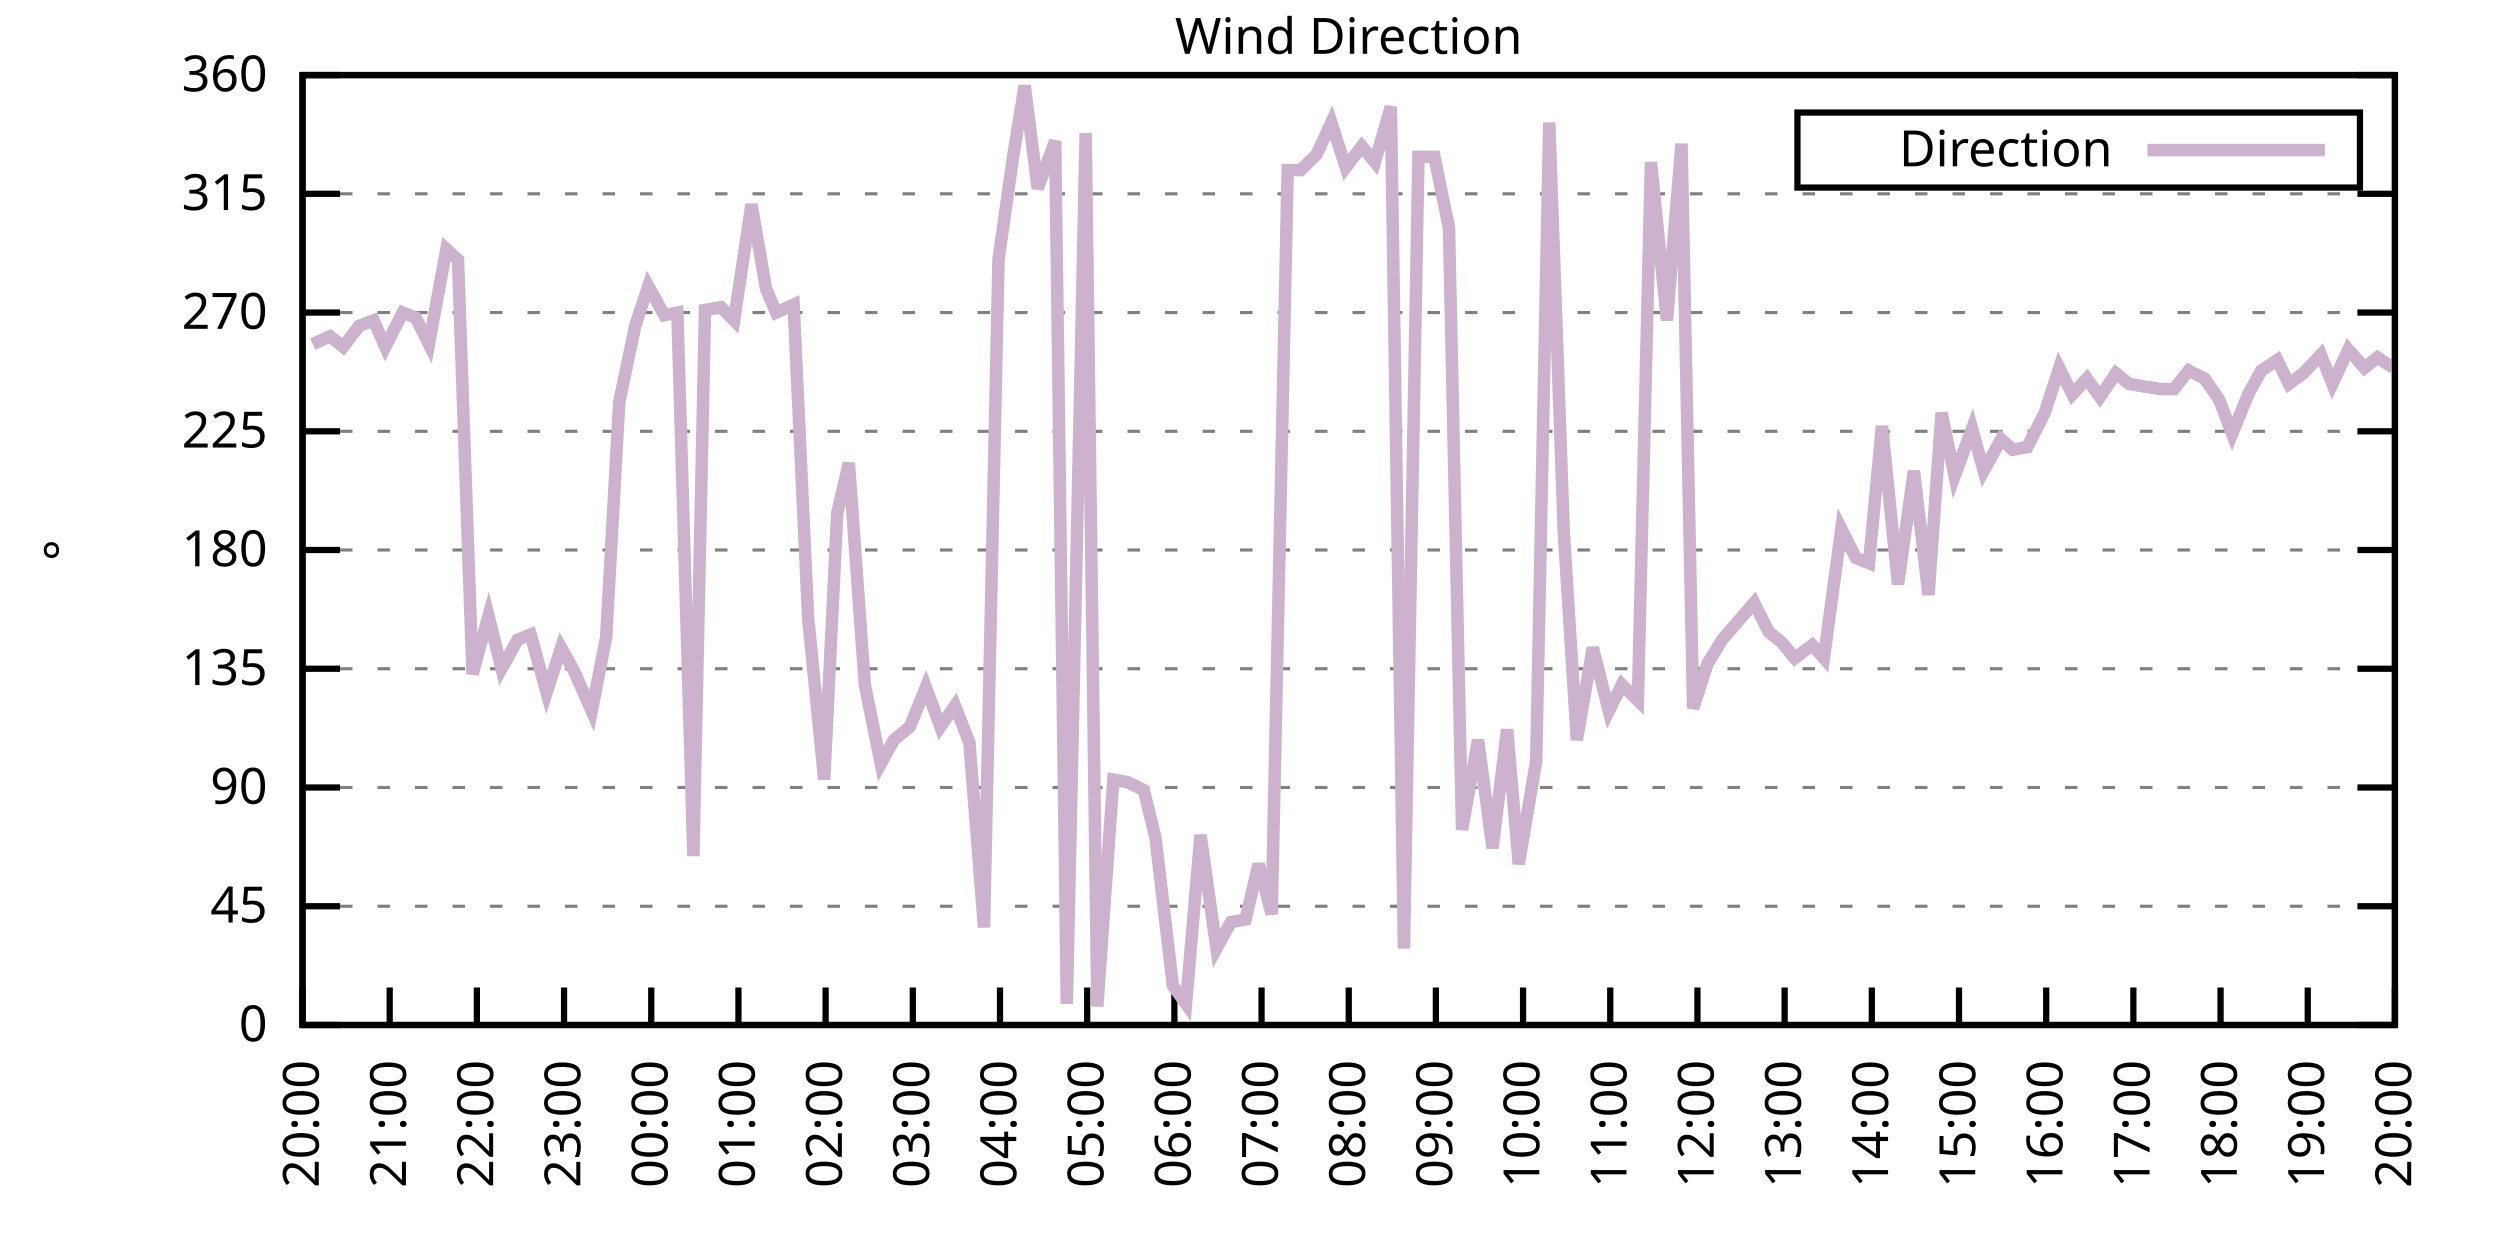
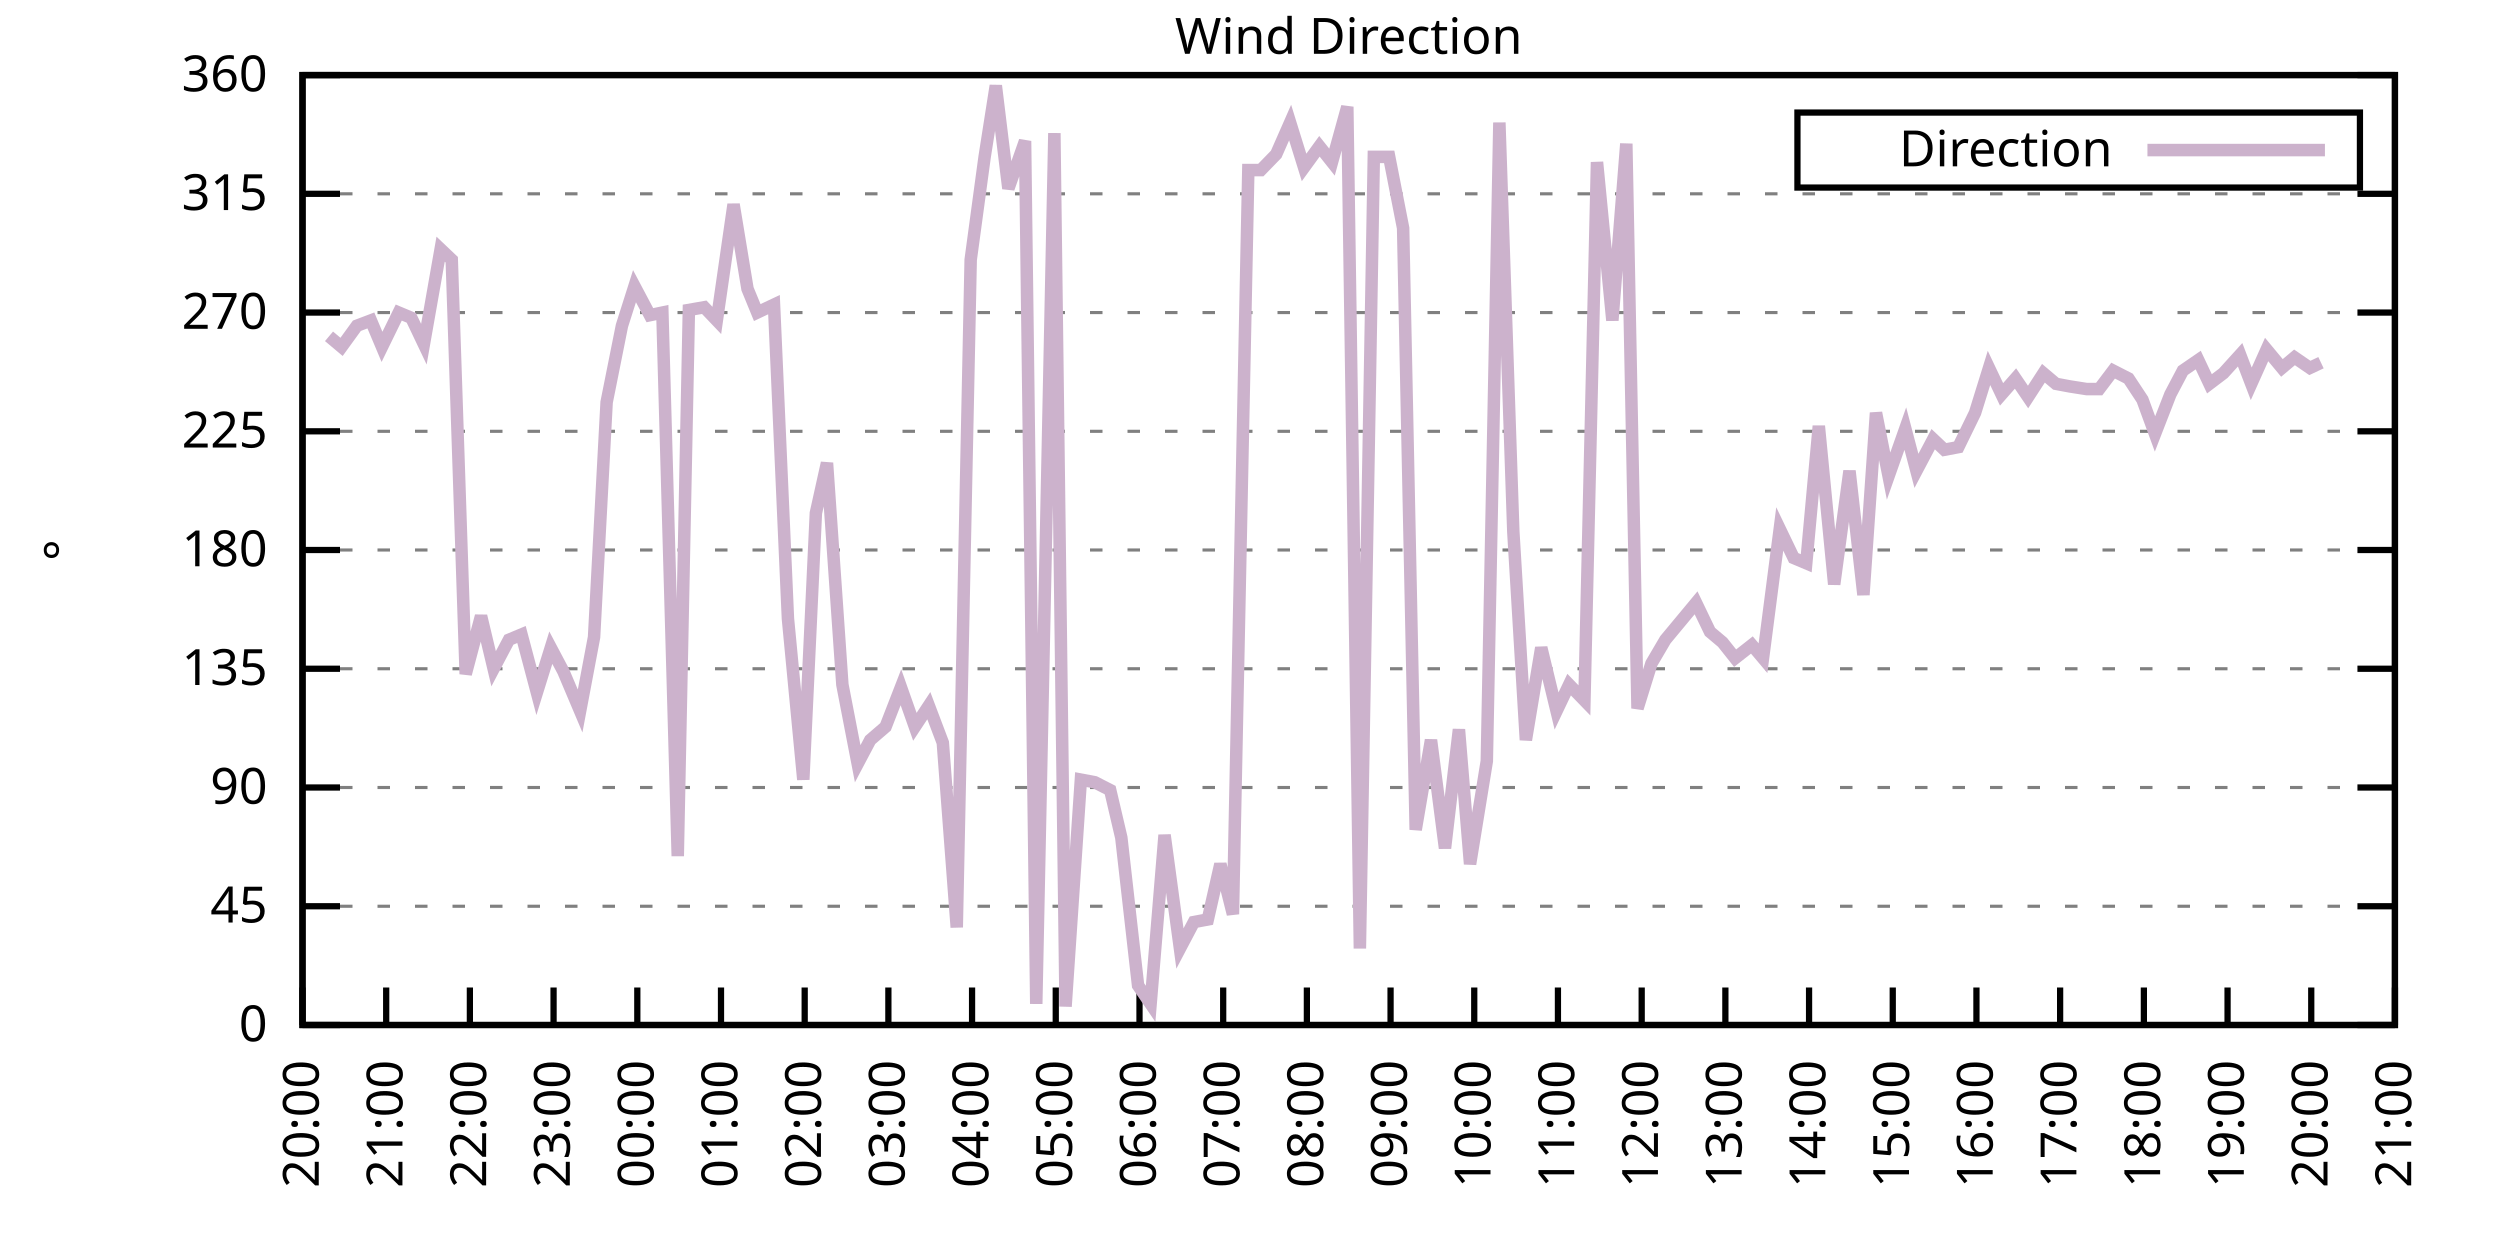
<svg xmlns="http://www.w3.org/2000/svg" xmlns:xlink="http://www.w3.org/1999/xlink" width="400" height="200" viewBox="0 0 400 200">
  <g id="gnuplot_canvas">
    <rect x="0" y="0" width="400" height="200" fill="none" />
    <defs>
      <circle id="gpDot" r="0.5" stroke-width="0.5" stroke="currentColor" />
      <path id="gpPt0" stroke-width="0.333" stroke="currentColor" d="M-1,0 h2 M0,-1 v2" />
      <path id="gpPt1" stroke-width="0.333" stroke="currentColor" d="M-1,-1 L1,1 M1,-1 L-1,1" />
      <path id="gpPt2" stroke-width="0.333" stroke="currentColor" d="M-1,0 L1,0 M0,-1 L0,1 M-1,-1 L1,1 M-1,1 L1,-1" />
      <rect id="gpPt3" stroke-width="0.333" stroke="currentColor" x="-1" y="-1" width="2" height="2" />
      <rect id="gpPt4" stroke-width="0.333" stroke="currentColor" fill="currentColor" x="-1" y="-1" width="2" height="2" />
      <circle id="gpPt5" stroke-width="0.333" stroke="currentColor" cx="0" cy="0" r="1" />
      <use xlink:href="#gpPt5" id="gpPt6" fill="currentColor" stroke="none" />
      <path id="gpPt7" stroke-width="0.333" stroke="currentColor" d="M0,-1.33 L-1.33,0.67 L1.33,0.67 z" />
      <use xlink:href="#gpPt7" id="gpPt8" fill="currentColor" stroke="none" />
      <use xlink:href="#gpPt7" id="gpPt9" stroke="currentColor" transform="rotate(180)" />
      <use xlink:href="#gpPt9" id="gpPt10" fill="currentColor" stroke="none" />
      <use xlink:href="#gpPt3" id="gpPt11" stroke="currentColor" transform="rotate(45)" />
      <use xlink:href="#gpPt11" id="gpPt12" fill="currentColor" stroke="none" />
      <path id="gpPt13" stroke-width="0.333" stroke="currentColor" d="M0,1.330 L1.265,0.411 L0.782,-1.067 L-0.782,-1.076 L-1.265,0.411 z" />
      <use xlink:href="#gpPt13" id="gpPt14" fill="currentColor" stroke="none" />
      <filter id="textbox" filterUnits="objectBoundingBox" x="0" y="0" height="1" width="1">
        <feFlood flood-color="white" flood-opacity="1" result="bgnd" />
        <feComposite in="SourceGraphic" in2="bgnd" operator="atop" />
      </filter>
      <filter id="greybox" filterUnits="objectBoundingBox" x="0" y="0" height="1" width="1">
        <feFlood flood-color="lightgrey" flood-opacity="1" result="grey" />
        <feComposite in="SourceGraphic" in2="grey" operator="atop" />
      </filter>
    </defs>
    <g fill="none" color="white" stroke="currentColor" stroke-width="1.00" stroke-linecap="butt" stroke-linejoin="miter">
</g>
    <g fill="none" color="black" stroke="currentColor" stroke-width="1.00" stroke-linecap="butt" stroke-linejoin="miter">
      <g stroke="none" shape-rendering="crispEdges">
        <polygon fill="rgb(255, 255, 255)" points="48.40,164.00 383.18,164.00 383.18,12.02 48.40,12.02 " />
      </g>
    </g>
    <g fill="none" color="black" stroke="currentColor" stroke-width="1.00" stroke-linecap="butt" stroke-linejoin="miter">
</g>
    <g fill="none" color="black" stroke="black" stroke-width="0.50" stroke-linecap="butt" stroke-linejoin="miter">
</g>
    <g fill="none" color="gray" stroke="currentColor" stroke-width="0.50" stroke-linecap="butt" stroke-linejoin="miter">
      <path stroke="gray" stroke-dasharray="2,4" class="gridline" d="M48.40,164.00 L383.19,164.00  " />
    </g>
    <g fill="none" color="gray" stroke="gray" stroke-width="1.00" stroke-linecap="butt" stroke-linejoin="miter">
</g>
    <g fill="none" color="black" stroke="currentColor" stroke-width="1.00" stroke-linecap="butt" stroke-linejoin="miter">
      <path stroke="black" d="M48.40,164.00 L54.40,164.00 M383.19,164.00 L377.19,164.00  " />
      <g transform="translate(42.80,166.60)" stroke="none" fill="black" font-family="Sans" font-size="8.00" text-anchor="end">
        <text>
          <tspan font-family="Sans"> 0</tspan>
        </text>
      </g>
    </g>
    <g fill="none" color="black" stroke="currentColor" stroke-width="1.00" stroke-linecap="butt" stroke-linejoin="miter">
</g>
    <g fill="none" color="black" stroke="black" stroke-width="0.50" stroke-linecap="butt" stroke-linejoin="miter">
</g>
    <g fill="none" color="gray" stroke="currentColor" stroke-width="0.50" stroke-linecap="butt" stroke-linejoin="miter">
      <path stroke="gray" stroke-dasharray="2,4" class="gridline" d="M48.40,145.00 L383.19,145.00  " />
    </g>
    <g fill="none" color="gray" stroke="gray" stroke-width="1.00" stroke-linecap="butt" stroke-linejoin="miter">
</g>
    <g fill="none" color="black" stroke="currentColor" stroke-width="1.00" stroke-linecap="butt" stroke-linejoin="miter">
      <path stroke="black" d="M48.40,145.00 L54.40,145.00 M383.19,145.00 L377.19,145.00  " />
      <g transform="translate(42.80,147.60)" stroke="none" fill="black" font-family="Sans" font-size="8.00" text-anchor="end">
        <text>
          <tspan font-family="Sans"> 45</tspan>
        </text>
      </g>
    </g>
    <g fill="none" color="black" stroke="currentColor" stroke-width="1.00" stroke-linecap="butt" stroke-linejoin="miter">
</g>
    <g fill="none" color="black" stroke="black" stroke-width="0.50" stroke-linecap="butt" stroke-linejoin="miter">
</g>
    <g fill="none" color="gray" stroke="currentColor" stroke-width="0.50" stroke-linecap="butt" stroke-linejoin="miter">
      <path stroke="gray" stroke-dasharray="2,4" class="gridline" d="M48.40,126.00 L383.19,126.00  " />
    </g>
    <g fill="none" color="gray" stroke="gray" stroke-width="1.00" stroke-linecap="butt" stroke-linejoin="miter">
</g>
    <g fill="none" color="black" stroke="currentColor" stroke-width="1.00" stroke-linecap="butt" stroke-linejoin="miter">
      <path stroke="black" d="M48.40,126.00 L54.40,126.00 M383.19,126.00 L377.19,126.00  " />
      <g transform="translate(42.80,128.60)" stroke="none" fill="black" font-family="Sans" font-size="8.00" text-anchor="end">
        <text>
          <tspan font-family="Sans"> 90</tspan>
        </text>
      </g>
    </g>
    <g fill="none" color="black" stroke="currentColor" stroke-width="1.00" stroke-linecap="butt" stroke-linejoin="miter">
</g>
    <g fill="none" color="black" stroke="black" stroke-width="0.50" stroke-linecap="butt" stroke-linejoin="miter">
</g>
    <g fill="none" color="gray" stroke="currentColor" stroke-width="0.50" stroke-linecap="butt" stroke-linejoin="miter">
      <path stroke="gray" stroke-dasharray="2,4" class="gridline" d="M48.40,107.00 L383.19,107.00  " />
    </g>
    <g fill="none" color="gray" stroke="gray" stroke-width="1.00" stroke-linecap="butt" stroke-linejoin="miter">
</g>
    <g fill="none" color="black" stroke="currentColor" stroke-width="1.00" stroke-linecap="butt" stroke-linejoin="miter">
      <path stroke="black" d="M48.40,107.00 L54.40,107.00 M383.19,107.00 L377.19,107.00  " />
      <g transform="translate(42.80,109.60)" stroke="none" fill="black" font-family="Sans" font-size="8.00" text-anchor="end">
        <text>
          <tspan font-family="Sans"> 135</tspan>
        </text>
      </g>
    </g>
    <g fill="none" color="black" stroke="currentColor" stroke-width="1.00" stroke-linecap="butt" stroke-linejoin="miter">
</g>
    <g fill="none" color="black" stroke="black" stroke-width="0.50" stroke-linecap="butt" stroke-linejoin="miter">
</g>
    <g fill="none" color="gray" stroke="currentColor" stroke-width="0.50" stroke-linecap="butt" stroke-linejoin="miter">
      <path stroke="gray" stroke-dasharray="2,4" class="gridline" d="M48.40,88.00 L383.19,88.00  " />
    </g>
    <g fill="none" color="gray" stroke="gray" stroke-width="1.00" stroke-linecap="butt" stroke-linejoin="miter">
</g>
    <g fill="none" color="black" stroke="currentColor" stroke-width="1.00" stroke-linecap="butt" stroke-linejoin="miter">
      <path stroke="black" d="M48.40,88.00 L54.40,88.00 M383.19,88.00 L377.19,88.00  " />
      <g transform="translate(42.80,90.60)" stroke="none" fill="black" font-family="Sans" font-size="8.00" text-anchor="end">
        <text>
          <tspan font-family="Sans"> 180</tspan>
        </text>
      </g>
    </g>
    <g fill="none" color="black" stroke="currentColor" stroke-width="1.00" stroke-linecap="butt" stroke-linejoin="miter">
</g>
    <g fill="none" color="black" stroke="black" stroke-width="0.50" stroke-linecap="butt" stroke-linejoin="miter">
</g>
    <g fill="none" color="gray" stroke="currentColor" stroke-width="0.50" stroke-linecap="butt" stroke-linejoin="miter">
      <path stroke="gray" stroke-dasharray="2,4" class="gridline" d="M48.40,69.01 L383.19,69.01  " />
    </g>
    <g fill="none" color="gray" stroke="gray" stroke-width="1.00" stroke-linecap="butt" stroke-linejoin="miter">
</g>
    <g fill="none" color="black" stroke="currentColor" stroke-width="1.00" stroke-linecap="butt" stroke-linejoin="miter">
      <path stroke="black" d="M48.40,69.01 L54.40,69.01 M383.19,69.01 L377.19,69.01  " />
      <g transform="translate(42.80,71.61)" stroke="none" fill="black" font-family="Sans" font-size="8.00" text-anchor="end">
        <text>
          <tspan font-family="Sans"> 225</tspan>
        </text>
      </g>
    </g>
    <g fill="none" color="black" stroke="currentColor" stroke-width="1.00" stroke-linecap="butt" stroke-linejoin="miter">
</g>
    <g fill="none" color="black" stroke="black" stroke-width="0.50" stroke-linecap="butt" stroke-linejoin="miter">
</g>
    <g fill="none" color="gray" stroke="currentColor" stroke-width="0.50" stroke-linecap="butt" stroke-linejoin="miter">
      <path stroke="gray" stroke-dasharray="2,4" class="gridline" d="M48.40,50.01 L383.19,50.01  " />
    </g>
    <g fill="none" color="gray" stroke="gray" stroke-width="1.00" stroke-linecap="butt" stroke-linejoin="miter">
</g>
    <g fill="none" color="black" stroke="currentColor" stroke-width="1.00" stroke-linecap="butt" stroke-linejoin="miter">
      <path stroke="black" d="M48.40,50.01 L54.40,50.01 M383.19,50.01 L377.19,50.01  " />
      <g transform="translate(42.80,52.61)" stroke="none" fill="black" font-family="Sans" font-size="8.00" text-anchor="end">
        <text>
          <tspan font-family="Sans"> 270</tspan>
        </text>
      </g>
    </g>
    <g fill="none" color="black" stroke="currentColor" stroke-width="1.00" stroke-linecap="butt" stroke-linejoin="miter">
</g>
    <g fill="none" color="black" stroke="black" stroke-width="0.50" stroke-linecap="butt" stroke-linejoin="miter">
</g>
    <g fill="none" color="gray" stroke="currentColor" stroke-width="0.50" stroke-linecap="butt" stroke-linejoin="miter">
      <path stroke="gray" stroke-dasharray="2,4" class="gridline" d="M48.40,31.01 L383.19,31.01  " />
    </g>
    <g fill="none" color="gray" stroke="gray" stroke-width="1.00" stroke-linecap="butt" stroke-linejoin="miter">
</g>
    <g fill="none" color="black" stroke="currentColor" stroke-width="1.00" stroke-linecap="butt" stroke-linejoin="miter">
      <path stroke="black" d="M48.40,31.01 L54.40,31.01 M383.19,31.01 L377.19,31.01  " />
      <g transform="translate(42.80,33.61)" stroke="none" fill="black" font-family="Sans" font-size="8.00" text-anchor="end">
        <text>
          <tspan font-family="Sans"> 315</tspan>
        </text>
      </g>
    </g>
    <g fill="none" color="black" stroke="currentColor" stroke-width="1.00" stroke-linecap="butt" stroke-linejoin="miter">
</g>
    <g fill="none" color="black" stroke="black" stroke-width="0.50" stroke-linecap="butt" stroke-linejoin="miter">
</g>
    <g fill="none" color="gray" stroke="currentColor" stroke-width="0.50" stroke-linecap="butt" stroke-linejoin="miter">
      <path stroke="gray" stroke-dasharray="2,4" class="gridline" d="M48.40,12.01 L383.19,12.01  " />
    </g>
    <g fill="none" color="gray" stroke="gray" stroke-width="1.00" stroke-linecap="butt" stroke-linejoin="miter">
</g>
    <g fill="none" color="black" stroke="currentColor" stroke-width="1.00" stroke-linecap="butt" stroke-linejoin="miter">
      <path stroke="black" d="M48.40,12.01 L54.40,12.01 M383.19,12.01 L377.19,12.01  " />
      <g transform="translate(42.80,14.61)" stroke="none" fill="black" font-family="Sans" font-size="8.00" text-anchor="end">
        <text>
          <tspan font-family="Sans"> 360</tspan>
        </text>
      </g>
    </g>
    <g fill="none" color="black" stroke="currentColor" stroke-width="1.00" stroke-linecap="butt" stroke-linejoin="miter">
      <path stroke="black" d="M48.40,164.00 L48.40,158.00  " />
      <g transform="translate(51.00,169.60) rotate(270.00)" stroke="none" fill="black" font-family="Sans" font-size="8.00" text-anchor="end">
        <text>
          <tspan font-family="Sans">20:00</tspan>
        </text>
      </g>
    </g>
    <g fill="none" color="black" stroke="currentColor" stroke-width="1.00" stroke-linecap="butt" stroke-linejoin="miter">
-       <path stroke="black" d="M62.35,164.00 L62.35,158.00  " />
-       <g transform="translate(64.95,169.60) rotate(270.00)" stroke="none" fill="black" font-family="Sans" font-size="8.00" text-anchor="end">
+       <path stroke="black" d="M61.79,164.00 L61.79,158.00  " />
+       <g transform="translate(64.39,169.60) rotate(270.00)" stroke="none" fill="black" font-family="Sans" font-size="8.00" text-anchor="end">
        <text>
          <tspan font-family="Sans">21:00</tspan>
        </text>
      </g>
    </g>
    <g fill="none" color="black" stroke="currentColor" stroke-width="1.00" stroke-linecap="butt" stroke-linejoin="miter">
-       <path stroke="black" d="M76.30,164.00 L76.30,158.00  " />
-       <g transform="translate(78.90,169.60) rotate(270.00)" stroke="none" fill="black" font-family="Sans" font-size="8.00" text-anchor="end">
+       <path stroke="black" d="M75.18,164.00 L75.18,158.00  " />
+       <g transform="translate(77.78,169.60) rotate(270.00)" stroke="none" fill="black" font-family="Sans" font-size="8.00" text-anchor="end">
        <text>
          <tspan font-family="Sans">22:00</tspan>
        </text>
      </g>
    </g>
    <g fill="none" color="black" stroke="currentColor" stroke-width="1.00" stroke-linecap="butt" stroke-linejoin="miter">
-       <path stroke="black" d="M90.25,164.00 L90.25,158.00  " />
-       <g transform="translate(92.85,169.60) rotate(270.00)" stroke="none" fill="black" font-family="Sans" font-size="8.00" text-anchor="end">
+       <path stroke="black" d="M88.57,164.00 L88.57,158.00  " />
+       <g transform="translate(91.17,169.60) rotate(270.00)" stroke="none" fill="black" font-family="Sans" font-size="8.00" text-anchor="end">
        <text>
          <tspan font-family="Sans">23:00</tspan>
        </text>
      </g>
    </g>
    <g fill="none" color="black" stroke="currentColor" stroke-width="1.00" stroke-linecap="butt" stroke-linejoin="miter">
-       <path stroke="black" d="M104.20,164.00 L104.20,158.00  " />
-       <g transform="translate(106.80,169.60) rotate(270.00)" stroke="none" fill="black" font-family="Sans" font-size="8.00" text-anchor="end">
+       <path stroke="black" d="M101.97,164.00 L101.97,158.00  " />
+       <g transform="translate(104.57,169.60) rotate(270.00)" stroke="none" fill="black" font-family="Sans" font-size="8.00" text-anchor="end">
        <text>
          <tspan font-family="Sans">00:00</tspan>
        </text>
      </g>
    </g>
    <g fill="none" color="black" stroke="currentColor" stroke-width="1.00" stroke-linecap="butt" stroke-linejoin="miter">
-       <path stroke="black" d="M118.15,164.00 L118.15,158.00  " />
-       <g transform="translate(120.75,169.60) rotate(270.00)" stroke="none" fill="black" font-family="Sans" font-size="8.00" text-anchor="end">
+       <path stroke="black" d="M115.36,164.00 L115.36,158.00  " />
+       <g transform="translate(117.96,169.60) rotate(270.00)" stroke="none" fill="black" font-family="Sans" font-size="8.00" text-anchor="end">
        <text>
          <tspan font-family="Sans">01:00</tspan>
        </text>
      </g>
    </g>
    <g fill="none" color="black" stroke="currentColor" stroke-width="1.00" stroke-linecap="butt" stroke-linejoin="miter">
-       <path stroke="black" d="M132.10,164.00 L132.10,158.00  " />
-       <g transform="translate(134.70,169.60) rotate(270.00)" stroke="none" fill="black" font-family="Sans" font-size="8.00" text-anchor="end">
+       <path stroke="black" d="M128.75,164.00 L128.75,158.00  " />
+       <g transform="translate(131.35,169.60) rotate(270.00)" stroke="none" fill="black" font-family="Sans" font-size="8.00" text-anchor="end">
        <text>
          <tspan font-family="Sans">02:00</tspan>
        </text>
      </g>
    </g>
    <g fill="none" color="black" stroke="currentColor" stroke-width="1.00" stroke-linecap="butt" stroke-linejoin="miter">
-       <path stroke="black" d="M146.05,164.00 L146.05,158.00  " />
-       <g transform="translate(148.65,169.60) rotate(270.00)" stroke="none" fill="black" font-family="Sans" font-size="8.00" text-anchor="end">
+       <path stroke="black" d="M142.14,164.00 L142.14,158.00  " />
+       <g transform="translate(144.74,169.60) rotate(270.00)" stroke="none" fill="black" font-family="Sans" font-size="8.00" text-anchor="end">
        <text>
          <tspan font-family="Sans">03:00</tspan>
        </text>
      </g>
    </g>
    <g fill="none" color="black" stroke="currentColor" stroke-width="1.00" stroke-linecap="butt" stroke-linejoin="miter">
-       <path stroke="black" d="M160.00,164.00 L160.00,158.00  " />
-       <g transform="translate(162.60,169.60) rotate(270.00)" stroke="none" fill="black" font-family="Sans" font-size="8.00" text-anchor="end">
+       <path stroke="black" d="M155.53,164.00 L155.53,158.00  " />
+       <g transform="translate(158.13,169.60) rotate(270.00)" stroke="none" fill="black" font-family="Sans" font-size="8.00" text-anchor="end">
        <text>
          <tspan font-family="Sans">04:00</tspan>
        </text>
      </g>
    </g>
    <g fill="none" color="black" stroke="currentColor" stroke-width="1.00" stroke-linecap="butt" stroke-linejoin="miter">
-       <path stroke="black" d="M173.95,164.00 L173.95,158.00  " />
-       <g transform="translate(176.55,169.60) rotate(270.00)" stroke="none" fill="black" font-family="Sans" font-size="8.00" text-anchor="end">
+       <path stroke="black" d="M168.92,164.00 L168.92,158.00  " />
+       <g transform="translate(171.52,169.60) rotate(270.00)" stroke="none" fill="black" font-family="Sans" font-size="8.00" text-anchor="end">
        <text>
          <tspan font-family="Sans">05:00</tspan>
        </text>
      </g>
    </g>
    <g fill="none" color="black" stroke="currentColor" stroke-width="1.00" stroke-linecap="butt" stroke-linejoin="miter">
-       <path stroke="black" d="M187.90,164.00 L187.90,158.00  " />
-       <g transform="translate(190.50,169.60) rotate(270.00)" stroke="none" fill="black" font-family="Sans" font-size="8.00" text-anchor="end">
+       <path stroke="black" d="M182.32,164.00 L182.32,158.00  " />
+       <g transform="translate(184.92,169.60) rotate(270.00)" stroke="none" fill="black" font-family="Sans" font-size="8.00" text-anchor="end">
        <text>
          <tspan font-family="Sans">06:00</tspan>
        </text>
      </g>
    </g>
    <g fill="none" color="black" stroke="currentColor" stroke-width="1.00" stroke-linecap="butt" stroke-linejoin="miter">
-       <path stroke="black" d="M201.85,164.00 L201.85,158.00  " />
-       <g transform="translate(204.45,169.60) rotate(270.00)" stroke="none" fill="black" font-family="Sans" font-size="8.00" text-anchor="end">
+       <path stroke="black" d="M195.71,164.00 L195.71,158.00  " />
+       <g transform="translate(198.31,169.60) rotate(270.00)" stroke="none" fill="black" font-family="Sans" font-size="8.00" text-anchor="end">
        <text>
          <tspan font-family="Sans">07:00</tspan>
        </text>
      </g>
    </g>
    <g fill="none" color="black" stroke="currentColor" stroke-width="1.00" stroke-linecap="butt" stroke-linejoin="miter">
-       <path stroke="black" d="M215.80,164.00 L215.80,158.00  " />
-       <g transform="translate(218.40,169.60) rotate(270.00)" stroke="none" fill="black" font-family="Sans" font-size="8.00" text-anchor="end">
+       <path stroke="black" d="M209.10,164.00 L209.10,158.00  " />
+       <g transform="translate(211.70,169.60) rotate(270.00)" stroke="none" fill="black" font-family="Sans" font-size="8.00" text-anchor="end">
        <text>
          <tspan font-family="Sans">08:00</tspan>
        </text>
      </g>
    </g>
    <g fill="none" color="black" stroke="currentColor" stroke-width="1.00" stroke-linecap="butt" stroke-linejoin="miter">
-       <path stroke="black" d="M229.74,164.00 L229.74,158.00  " />
-       <g transform="translate(232.34,169.60) rotate(270.00)" stroke="none" fill="black" font-family="Sans" font-size="8.00" text-anchor="end">
+       <path stroke="black" d="M222.49,164.00 L222.49,158.00  " />
+       <g transform="translate(225.09,169.60) rotate(270.00)" stroke="none" fill="black" font-family="Sans" font-size="8.00" text-anchor="end">
        <text>
          <tspan font-family="Sans">09:00</tspan>
        </text>
      </g>
    </g>
    <g fill="none" color="black" stroke="currentColor" stroke-width="1.00" stroke-linecap="butt" stroke-linejoin="miter">
-       <path stroke="black" d="M243.69,164.00 L243.69,158.00  " />
-       <g transform="translate(246.29,169.60) rotate(270.00)" stroke="none" fill="black" font-family="Sans" font-size="8.00" text-anchor="end">
+       <path stroke="black" d="M235.88,164.00 L235.88,158.00  " />
+       <g transform="translate(238.48,169.60) rotate(270.00)" stroke="none" fill="black" font-family="Sans" font-size="8.00" text-anchor="end">
        <text>
          <tspan font-family="Sans">10:00</tspan>
        </text>
      </g>
    </g>
    <g fill="none" color="black" stroke="currentColor" stroke-width="1.00" stroke-linecap="butt" stroke-linejoin="miter">
-       <path stroke="black" d="M257.64,164.00 L257.64,158.00  " />
-       <g transform="translate(260.24,169.60) rotate(270.00)" stroke="none" fill="black" font-family="Sans" font-size="8.00" text-anchor="end">
+       <path stroke="black" d="M249.27,164.00 L249.27,158.00  " />
+       <g transform="translate(251.87,169.60) rotate(270.00)" stroke="none" fill="black" font-family="Sans" font-size="8.00" text-anchor="end">
        <text>
          <tspan font-family="Sans">11:00</tspan>
        </text>
      </g>
    </g>
    <g fill="none" color="black" stroke="currentColor" stroke-width="1.00" stroke-linecap="butt" stroke-linejoin="miter">
-       <path stroke="black" d="M271.59,164.00 L271.59,158.00  " />
-       <g transform="translate(274.19,169.60) rotate(270.00)" stroke="none" fill="black" font-family="Sans" font-size="8.00" text-anchor="end">
+       <path stroke="black" d="M262.67,164.00 L262.67,158.00  " />
+       <g transform="translate(265.27,169.60) rotate(270.00)" stroke="none" fill="black" font-family="Sans" font-size="8.00" text-anchor="end">
        <text>
          <tspan font-family="Sans">12:00</tspan>
        </text>
      </g>
    </g>
    <g fill="none" color="black" stroke="currentColor" stroke-width="1.00" stroke-linecap="butt" stroke-linejoin="miter">
-       <path stroke="black" d="M285.54,164.00 L285.54,158.00  " />
-       <g transform="translate(288.14,169.60) rotate(270.00)" stroke="none" fill="black" font-family="Sans" font-size="8.00" text-anchor="end">
+       <path stroke="black" d="M276.06,164.00 L276.06,158.00  " />
+       <g transform="translate(278.66,169.60) rotate(270.00)" stroke="none" fill="black" font-family="Sans" font-size="8.00" text-anchor="end">
        <text>
          <tspan font-family="Sans">13:00</tspan>
        </text>
      </g>
    </g>
    <g fill="none" color="black" stroke="currentColor" stroke-width="1.00" stroke-linecap="butt" stroke-linejoin="miter">
-       <path stroke="black" d="M299.49,164.00 L299.49,158.00  " />
-       <g transform="translate(302.09,169.60) rotate(270.00)" stroke="none" fill="black" font-family="Sans" font-size="8.00" text-anchor="end">
+       <path stroke="black" d="M289.45,164.00 L289.45,158.00  " />
+       <g transform="translate(292.05,169.60) rotate(270.00)" stroke="none" fill="black" font-family="Sans" font-size="8.00" text-anchor="end">
        <text>
          <tspan font-family="Sans">14:00</tspan>
        </text>
      </g>
    </g>
    <g fill="none" color="black" stroke="currentColor" stroke-width="1.00" stroke-linecap="butt" stroke-linejoin="miter">
-       <path stroke="black" d="M313.44,164.00 L313.44,158.00  " />
-       <g transform="translate(316.04,169.60) rotate(270.00)" stroke="none" fill="black" font-family="Sans" font-size="8.00" text-anchor="end">
+       <path stroke="black" d="M302.84,164.00 L302.84,158.00  " />
+       <g transform="translate(305.44,169.60) rotate(270.00)" stroke="none" fill="black" font-family="Sans" font-size="8.00" text-anchor="end">
        <text>
          <tspan font-family="Sans">15:00</tspan>
        </text>
      </g>
    </g>
    <g fill="none" color="black" stroke="currentColor" stroke-width="1.00" stroke-linecap="butt" stroke-linejoin="miter">
-       <path stroke="black" d="M327.39,164.00 L327.39,158.00  " />
-       <g transform="translate(329.99,169.60) rotate(270.00)" stroke="none" fill="black" font-family="Sans" font-size="8.00" text-anchor="end">
+       <path stroke="black" d="M316.23,164.00 L316.23,158.00  " />
+       <g transform="translate(318.83,169.60) rotate(270.00)" stroke="none" fill="black" font-family="Sans" font-size="8.00" text-anchor="end">
        <text>
          <tspan font-family="Sans">16:00</tspan>
        </text>
      </g>
    </g>
    <g fill="none" color="black" stroke="currentColor" stroke-width="1.00" stroke-linecap="butt" stroke-linejoin="miter">
-       <path stroke="black" d="M341.34,164.00 L341.34,158.00  " />
-       <g transform="translate(343.94,169.60) rotate(270.00)" stroke="none" fill="black" font-family="Sans" font-size="8.00" text-anchor="end">
+       <path stroke="black" d="M329.62,164.00 L329.62,158.00  " />
+       <g transform="translate(332.22,169.60) rotate(270.00)" stroke="none" fill="black" font-family="Sans" font-size="8.00" text-anchor="end">
        <text>
          <tspan font-family="Sans">17:00</tspan>
        </text>
      </g>
    </g>
    <g fill="none" color="black" stroke="currentColor" stroke-width="1.00" stroke-linecap="butt" stroke-linejoin="miter">
-       <path stroke="black" d="M355.29,164.00 L355.29,158.00  " />
-       <g transform="translate(357.89,169.60) rotate(270.00)" stroke="none" fill="black" font-family="Sans" font-size="8.00" text-anchor="end">
+       <path stroke="black" d="M343.02,164.00 L343.02,158.00  " />
+       <g transform="translate(345.62,169.60) rotate(270.00)" stroke="none" fill="black" font-family="Sans" font-size="8.00" text-anchor="end">
        <text>
          <tspan font-family="Sans">18:00</tspan>
        </text>
      </g>
    </g>
    <g fill="none" color="black" stroke="currentColor" stroke-width="1.00" stroke-linecap="butt" stroke-linejoin="miter">
-       <path stroke="black" d="M369.24,164.00 L369.24,158.00  " />
-       <g transform="translate(371.84,169.60) rotate(270.00)" stroke="none" fill="black" font-family="Sans" font-size="8.00" text-anchor="end">
+       <path stroke="black" d="M356.41,164.00 L356.41,158.00  " />
+       <g transform="translate(359.01,169.60) rotate(270.00)" stroke="none" fill="black" font-family="Sans" font-size="8.00" text-anchor="end">
        <text>
          <tspan font-family="Sans">19:00</tspan>
+         </text>
+       </g>
+     </g>
+     <g fill="none" color="black" stroke="currentColor" stroke-width="1.00" stroke-linecap="butt" stroke-linejoin="miter">
+       <path stroke="black" d="M369.80,164.00 L369.80,158.00  " />
+       <g transform="translate(372.40,169.60) rotate(270.00)" stroke="none" fill="black" font-family="Sans" font-size="8.00" text-anchor="end">
+         <text>
+           <tspan font-family="Sans">20:00</tspan>
        </text>
      </g>
    </g>
    <g fill="none" color="black" stroke="currentColor" stroke-width="1.00" stroke-linecap="butt" stroke-linejoin="miter">
      <path stroke="black" d="M383.19,164.00 L383.19,158.00  " />
      <g transform="translate(385.79,169.60) rotate(270.00)" stroke="none" fill="black" font-family="Sans" font-size="8.00" text-anchor="end">
        <text>
-           <tspan font-family="Sans">20:00</tspan>
+           <tspan font-family="Sans">21:00</tspan>
        </text>
      </g>
    </g>
    <g fill="none" color="black" stroke="currentColor" stroke-width="1.00" stroke-linecap="butt" stroke-linejoin="miter">
</g>
    <g fill="none" color="black" stroke="currentColor" stroke-width="1.00" stroke-linecap="butt" stroke-linejoin="miter">
      <path stroke="black" d="M48.40,12.01 L48.40,164.00 L383.19,164.00 L383.19,12.01 L48.40,12.01 Z  " />
    </g>
    <g fill="none" color="black" stroke="currentColor" stroke-width="1.00" stroke-linecap="butt" stroke-linejoin="miter">
</g>
    <g fill="none" color="black" stroke="currentColor" stroke-width="1.00" stroke-linecap="butt" stroke-linejoin="miter">
      <path stroke="black" d="M287.59,30.01 L287.59,18.01 L377.59,18.01 L377.59,30.01 L287.59,30.01 Z  " />
    </g>
    <g id="Wind_direction_plot_1">
      <g fill="none" color="white" stroke="black" stroke-width="2.00" stroke-linecap="butt" stroke-linejoin="miter">
</g>
      <g fill="none" color="black" stroke="currentColor" stroke-width="2.00" stroke-linecap="butt" stroke-linejoin="miter">
        <g transform="translate(337.99,26.61)" stroke="none" fill="black" font-family="Sans" font-size="8.00" text-anchor="end">
          <text>
            <tspan font-family="Sans">Direction</tspan>
          </text>
        </g>
      </g>
      <g fill="none" color="black" stroke="currentColor" stroke-width="2.00" stroke-linecap="butt" stroke-linejoin="miter">
-         <path stroke="rgb(204, 178, 204)" d="M343.59,24.01 L371.99,24.01 M50.03,55.07 L52.82,53.81 L54.91,55.50 L57.47,52.12 L59.79,51.27 L61.65,55.50   L64.44,50.01 L66.53,50.85 L68.63,55.07 L71.42,39.87 L73.28,41.56 L75.60,107.85 L78.16,98.56 L80.25,107.00   L82.81,102.36 L84.90,101.52 L87.46,110.80 L89.78,103.63 L91.88,107.43 L94.67,113.76 L96.99,101.94 L99.08,64.36   L101.64,52.12 L103.73,45.79 L106.29,50.43 L108.38,50.01 L110.94,136.98 L112.80,49.59 L115.36,49.16 L117.45,51.27   L120.24,32.70 L122.57,46.21 L124.19,50.01 L126.98,48.74 L129.31,98.98 L131.87,124.74 L133.96,82.09 L135.82,74.07   L138.37,109.54 L140.93,122.20 L143.02,118.40 L145.58,116.29 L148.14,109.96 L150.46,116.29 L152.79,112.91 L155.11,118.83   L157.44,148.38 L159.76,41.56 L162.09,25.10 L163.95,13.70 L166.04,30.16 L168.83,22.56 L170.69,160.62 L173.71,21.30   L175.57,161.04 L178.13,124.74 L180.46,125.16 L183.01,126.42 L184.87,134.02 L187.66,157.67 L189.76,160.62 L192.08,133.60   L194.64,151.76 L196.96,147.53 L199.29,147.11 L201.38,138.25 L203.47,146.27 L206.03,27.21 L208.12,27.21 L210.68,24.68   L213.01,19.61 L215.33,26.79 L217.89,23.41 L219.98,25.94 L222.54,17.08 L224.63,151.76 L226.95,25.10 L229.51,25.10   L231.84,36.50 L233.93,132.76 L236.49,118.40 L238.81,135.71 L241.14,116.71 L243.00,138.25 L245.79,121.78 L247.88,19.61   L250.20,85.05 L252.30,118.40 L254.85,103.63 L257.41,113.76 L259.50,109.54 L262.06,112.07 L264.15,25.94 L266.71,51.27   L269.04,22.99 L270.90,113.34 L273.22,106.16 L275.55,102.36 L278.10,99.40 L280.66,96.45 L282.99,101.09 L285.08,102.78   L287.17,105.31 L289.96,103.20 L291.82,105.31 L294.61,84.63 L296.94,89.27 L299.03,90.12 L301.12,68.16 L303.68,93.49   L306.23,75.34 L308.56,95.18 L310.65,66.05 L312.74,76.18 L315.53,68.58 L317.39,75.34 L320.18,70.27 L322.04,71.96   L324.37,71.54 L327.16,66.05 L329.48,58.87 L331.58,63.10 L333.90,60.56 L335.99,63.52 L338.55,59.72 L340.64,61.41   L342.97,61.83 L345.76,62.25 L347.85,62.25 L350.18,59.30 L352.73,60.56 L355.06,63.94 L357.15,69.43 L359.71,63.10   L361.80,59.30 L364.36,57.61 L366.22,61.41 L368.54,59.72 L371.33,56.76 L373.19,61.41 L375.75,55.92 L378.31,58.87   L380.40,57.18 L382.96,58.87  " />
+         <path stroke="rgb(204, 178, 204)" d="M343.59,24.01 L371.99,24.01 M52.64,53.81 L54.65,55.50 L57.10,52.12 L59.34,51.27 L61.12,55.50 L63.80,50.01   L65.81,50.85 L67.82,55.07 L70.50,39.87 L72.28,41.56 L74.51,107.85 L76.97,98.56 L78.98,107.00 L81.43,102.36   L83.44,101.52 L85.90,110.80 L88.13,103.63 L90.14,107.43 L92.82,113.76 L95.05,101.94 L97.06,64.36 L99.51,52.12   L101.52,45.79 L103.98,50.43 L105.98,50.01 L108.44,136.98 L110.22,49.59 L112.68,49.16 L114.69,51.27 L117.37,32.70   L119.60,46.21 L121.16,50.01 L123.84,48.74 L126.07,98.98 L128.53,124.74 L130.54,82.09 L132.32,74.07 L134.78,109.54   L137.23,122.20 L139.24,118.40 L141.69,116.29 L144.15,109.96 L146.38,116.29 L148.61,112.91 L150.85,118.83 L153.08,148.38   L155.31,41.56 L157.54,25.10 L159.33,13.70 L161.34,30.16 L164.01,22.56 L165.80,160.62 L168.70,21.30 L170.49,161.04   L172.94,124.74 L175.17,125.16 L177.63,126.42 L179.41,134.02 L182.09,157.67 L184.10,160.62 L186.33,133.60 L188.79,151.76   L191.02,147.53 L193.25,147.11 L195.26,138.25 L197.27,146.27 L199.73,27.21 L201.73,27.21 L204.19,24.68 L206.42,19.61   L208.65,26.79 L211.11,23.41 L213.12,25.94 L215.57,17.08 L217.58,151.76 L219.81,25.10 L222.27,25.10 L224.50,36.50   L226.51,132.76 L228.96,118.40 L231.20,135.71 L233.43,116.71 L235.21,138.25 L237.89,121.78 L239.90,19.61 L242.13,85.05   L244.14,118.40 L246.60,103.63 L249.05,113.76 L251.06,109.54 L253.51,112.07 L255.52,25.94 L257.98,51.27 L260.21,22.99   L262.00,113.34 L264.23,106.16 L266.46,102.36 L268.92,99.40 L271.37,96.45 L273.60,101.09 L275.61,102.78 L277.62,105.31   L280.30,103.20 L282.08,105.31 L284.76,84.63 L286.99,89.27 L289.00,90.12 L291.01,68.16 L293.47,93.49 L295.92,75.34   L298.15,95.18 L300.16,66.05 L302.17,76.18 L304.85,68.58 L306.63,75.34 L309.31,70.27 L311.10,71.96 L313.33,71.54   L316.01,66.05 L318.24,58.87 L320.25,63.10 L322.48,60.56 L324.49,63.52 L326.95,59.72 L328.95,61.41 L331.19,61.83   L333.86,62.25 L335.87,62.25 L338.10,59.30 L340.56,60.56 L342.79,63.94 L344.80,69.43 L347.26,63.10 L349.26,59.30   L351.72,57.61 L353.51,61.41 L355.74,59.72 L358.42,56.76 L360.20,61.41 L362.66,55.92 L365.11,58.87 L367.12,57.18   L369.58,58.87 L371.36,58.03  " />
      </g>
    </g>
    <g fill="none" color="black" stroke="currentColor" stroke-width="2.00" stroke-linecap="butt" stroke-linejoin="miter">
</g>
    <g fill="none" color="black" stroke="black" stroke-width="1.00" stroke-linecap="butt" stroke-linejoin="miter">
</g>
    <g fill="none" color="black" stroke="currentColor" stroke-width="1.00" stroke-linecap="butt" stroke-linejoin="miter">
      <path stroke="black" d="M48.40,12.01 L48.40,164.00 L383.19,164.00 L383.19,12.01 L48.40,12.01 Z  " />
      <g transform="translate(12.80,88.01) rotate(270.00)" stroke="none" fill="black" font-family="Sans" font-size="8.00" text-anchor="middle">
        <text>
          <tspan font-family="Sans">°</tspan>
        </text>
      </g>
    </g>
    <g fill="none" color="black" stroke="currentColor" stroke-width="1.00" stroke-linecap="butt" stroke-linejoin="miter">
</g>
    <g fill="none" color="black" stroke="currentColor" stroke-width="1.00" stroke-linecap="butt" stroke-linejoin="miter">
      <g transform="translate(215.79,8.61)" stroke="none" fill="black" font-family="Sans" font-size="8.00" text-anchor="middle">
        <text>
          <tspan font-family="Sans">Wind Direction</tspan>
        </text>
      </g>
    </g>
    <g fill="none" color="black" stroke="currentColor" stroke-width="1.00" stroke-linecap="butt" stroke-linejoin="miter">
</g>
  </g>
</svg>
